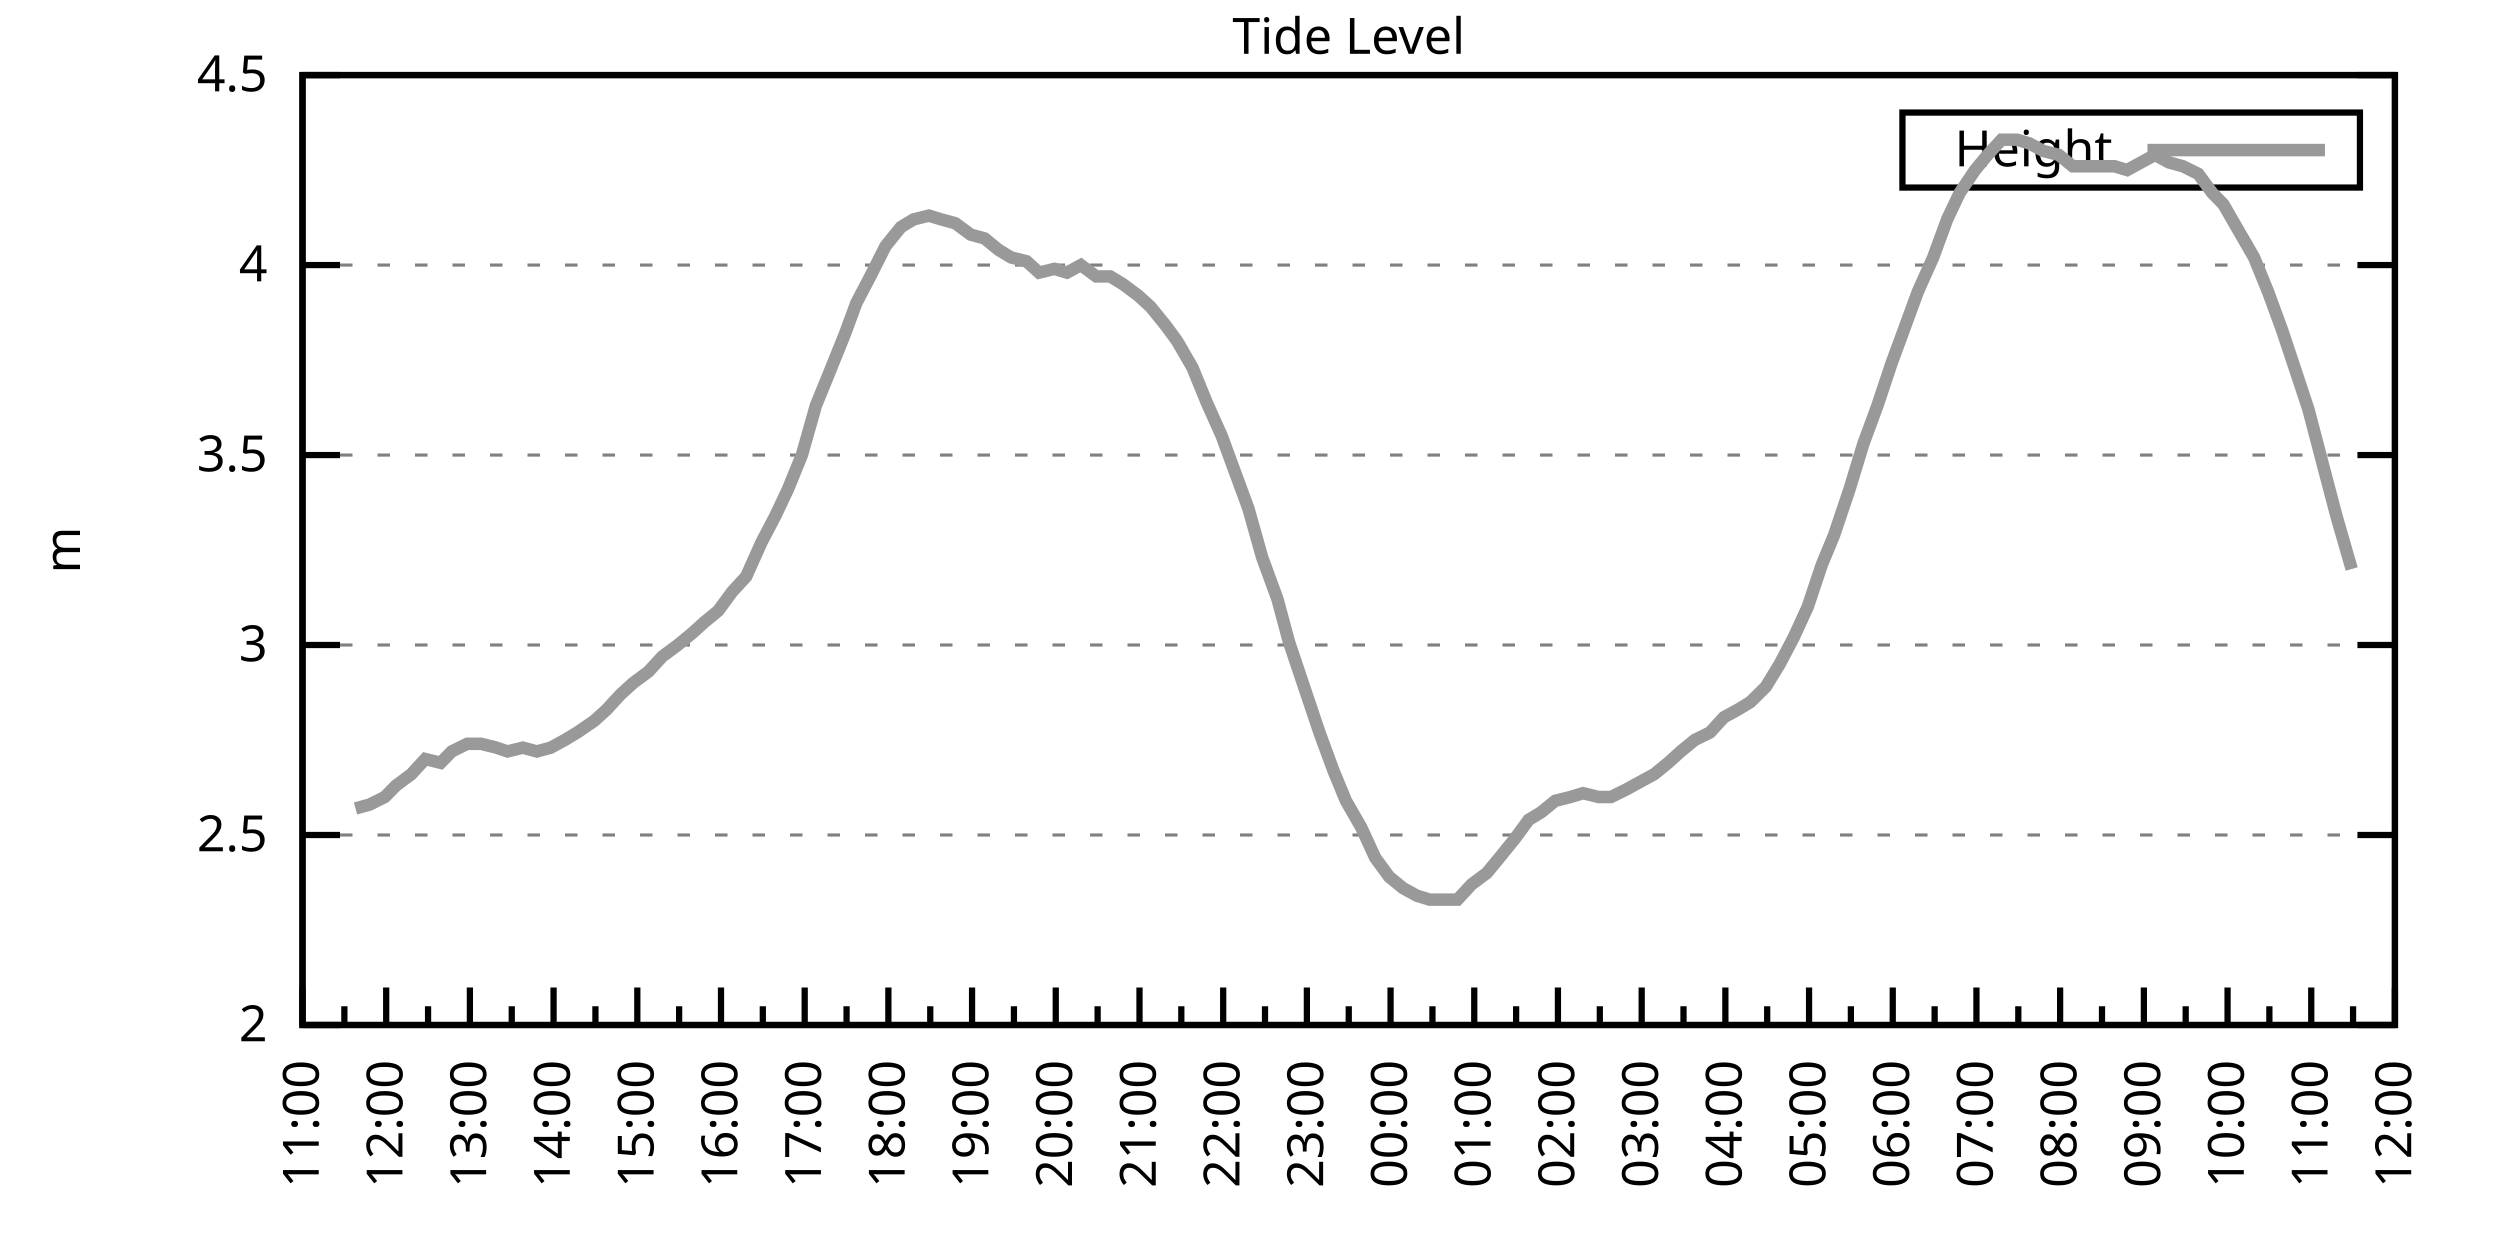
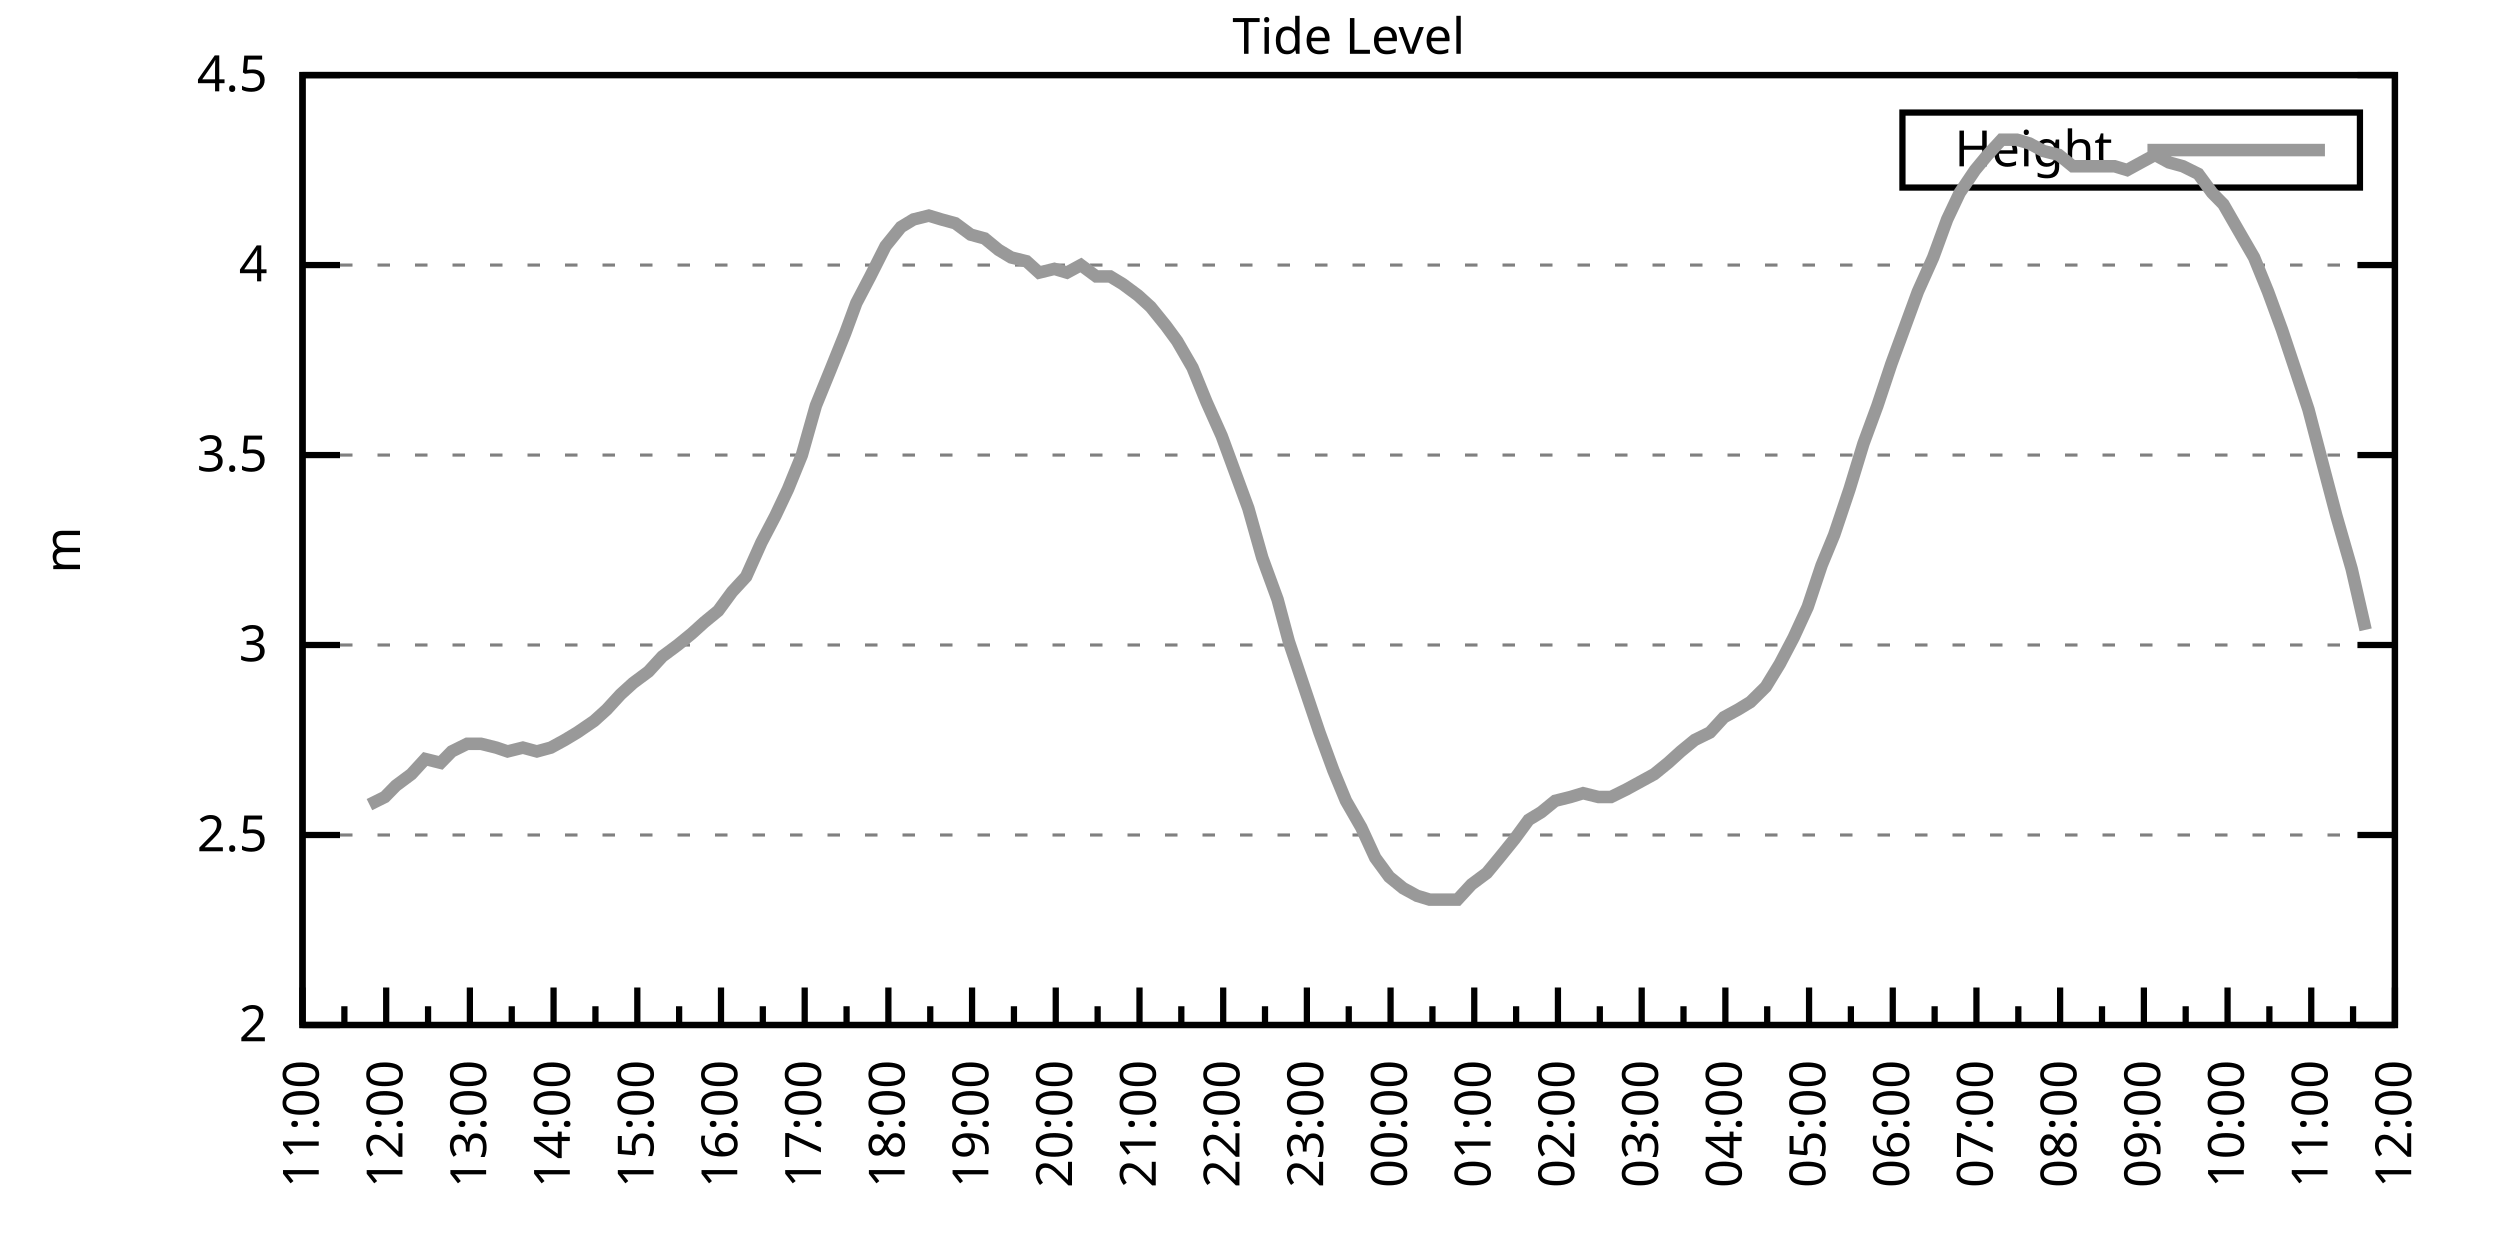
<svg xmlns="http://www.w3.org/2000/svg" xmlns:xlink="http://www.w3.org/1999/xlink" width="400" height="200" viewBox="0 0 400 200">
  <g id="gnuplot_canvas">
    <rect x="0" y="0" width="400" height="200" fill="none" />
    <defs>
      <circle id="gpDot" r="0.5" stroke-width="0.5" stroke="currentColor" />
      <path id="gpPt0" stroke-width="0.333" stroke="currentColor" d="M-1,0 h2 M0,-1 v2" />
      <path id="gpPt1" stroke-width="0.333" stroke="currentColor" d="M-1,-1 L1,1 M1,-1 L-1,1" />
      <path id="gpPt2" stroke-width="0.333" stroke="currentColor" d="M-1,0 L1,0 M0,-1 L0,1 M-1,-1 L1,1 M-1,1 L1,-1" />
      <rect id="gpPt3" stroke-width="0.333" stroke="currentColor" x="-1" y="-1" width="2" height="2" />
      <rect id="gpPt4" stroke-width="0.333" stroke="currentColor" fill="currentColor" x="-1" y="-1" width="2" height="2" />
      <circle id="gpPt5" stroke-width="0.333" stroke="currentColor" cx="0" cy="0" r="1" />
      <use xlink:href="#gpPt5" id="gpPt6" fill="currentColor" stroke="none" />
      <path id="gpPt7" stroke-width="0.333" stroke="currentColor" d="M0,-1.33 L-1.33,0.67 L1.33,0.67 z" />
      <use xlink:href="#gpPt7" id="gpPt8" fill="currentColor" stroke="none" />
      <use xlink:href="#gpPt7" id="gpPt9" stroke="currentColor" transform="rotate(180)" />
      <use xlink:href="#gpPt9" id="gpPt10" fill="currentColor" stroke="none" />
      <use xlink:href="#gpPt3" id="gpPt11" stroke="currentColor" transform="rotate(45)" />
      <use xlink:href="#gpPt11" id="gpPt12" fill="currentColor" stroke="none" />
      <path id="gpPt13" stroke-width="0.333" stroke="currentColor" d="M0,1.330 L1.265,0.411 L0.782,-1.067 L-0.782,-1.076 L-1.265,0.411 z" />
      <use xlink:href="#gpPt13" id="gpPt14" fill="currentColor" stroke="none" />
      <filter id="textbox" filterUnits="objectBoundingBox" x="0" y="0" height="1" width="1">
        <feFlood flood-color="white" flood-opacity="1" result="bgnd" />
        <feComposite in="SourceGraphic" in2="bgnd" operator="atop" />
      </filter>
      <filter id="greybox" filterUnits="objectBoundingBox" x="0" y="0" height="1" width="1">
        <feFlood flood-color="lightgrey" flood-opacity="1" result="grey" />
        <feComposite in="SourceGraphic" in2="grey" operator="atop" />
      </filter>
    </defs>
    <g fill="none" color="white" stroke="currentColor" stroke-width="1.00" stroke-linecap="butt" stroke-linejoin="miter">
</g>
    <g fill="none" color="black" stroke="currentColor" stroke-width="1.00" stroke-linecap="butt" stroke-linejoin="miter">
      <g stroke="none" shape-rendering="crispEdges">
        <polygon fill="rgb(255, 255, 255)" points="48.40,164.00 383.18,164.00 383.18,12.02 48.40,12.02 " />
      </g>
    </g>
    <g fill="none" color="black" stroke="currentColor" stroke-width="1.00" stroke-linecap="butt" stroke-linejoin="miter">
</g>
    <g fill="none" color="black" stroke="black" stroke-width="0.50" stroke-linecap="butt" stroke-linejoin="miter">
</g>
    <g fill="none" color="gray" stroke="currentColor" stroke-width="0.50" stroke-linecap="butt" stroke-linejoin="miter">
      <path stroke="gray" stroke-dasharray="2,4" class="gridline" d="M48.40,164.00 L383.19,164.00  " />
    </g>
    <g fill="none" color="gray" stroke="gray" stroke-width="1.00" stroke-linecap="butt" stroke-linejoin="miter">
</g>
    <g fill="none" color="black" stroke="currentColor" stroke-width="1.00" stroke-linecap="butt" stroke-linejoin="miter">
      <path stroke="black" d="M48.40,164.00 L54.40,164.00 M383.19,164.00 L377.19,164.00  " />
      <g transform="translate(42.80,166.60)" stroke="none" fill="black" font-family="Sans" font-size="8.00" text-anchor="end">
        <text>
          <tspan font-family="Sans"> 2</tspan>
        </text>
      </g>
    </g>
    <g fill="none" color="black" stroke="currentColor" stroke-width="1.00" stroke-linecap="butt" stroke-linejoin="miter">
</g>
    <g fill="none" color="black" stroke="black" stroke-width="0.50" stroke-linecap="butt" stroke-linejoin="miter">
</g>
    <g fill="none" color="gray" stroke="currentColor" stroke-width="0.50" stroke-linecap="butt" stroke-linejoin="miter">
      <path stroke="gray" stroke-dasharray="2,4" class="gridline" d="M48.40,133.60 L383.19,133.60  " />
    </g>
    <g fill="none" color="gray" stroke="gray" stroke-width="1.00" stroke-linecap="butt" stroke-linejoin="miter">
</g>
    <g fill="none" color="black" stroke="currentColor" stroke-width="1.00" stroke-linecap="butt" stroke-linejoin="miter">
      <path stroke="black" d="M48.40,133.60 L54.40,133.60 M383.19,133.60 L377.19,133.60  " />
      <g transform="translate(42.80,136.20)" stroke="none" fill="black" font-family="Sans" font-size="8.00" text-anchor="end">
        <text>
          <tspan font-family="Sans"> 2.5</tspan>
        </text>
      </g>
    </g>
    <g fill="none" color="black" stroke="currentColor" stroke-width="1.00" stroke-linecap="butt" stroke-linejoin="miter">
</g>
    <g fill="none" color="black" stroke="black" stroke-width="0.50" stroke-linecap="butt" stroke-linejoin="miter">
</g>
    <g fill="none" color="gray" stroke="currentColor" stroke-width="0.50" stroke-linecap="butt" stroke-linejoin="miter">
      <path stroke="gray" stroke-dasharray="2,4" class="gridline" d="M48.40,103.20 L383.19,103.20  " />
    </g>
    <g fill="none" color="gray" stroke="gray" stroke-width="1.00" stroke-linecap="butt" stroke-linejoin="miter">
</g>
    <g fill="none" color="black" stroke="currentColor" stroke-width="1.00" stroke-linecap="butt" stroke-linejoin="miter">
      <path stroke="black" d="M48.40,103.20 L54.40,103.20 M383.19,103.20 L377.19,103.20  " />
      <g transform="translate(42.80,105.80)" stroke="none" fill="black" font-family="Sans" font-size="8.00" text-anchor="end">
        <text>
          <tspan font-family="Sans"> 3</tspan>
        </text>
      </g>
    </g>
    <g fill="none" color="black" stroke="currentColor" stroke-width="1.00" stroke-linecap="butt" stroke-linejoin="miter">
</g>
    <g fill="none" color="black" stroke="black" stroke-width="0.50" stroke-linecap="butt" stroke-linejoin="miter">
</g>
    <g fill="none" color="gray" stroke="currentColor" stroke-width="0.50" stroke-linecap="butt" stroke-linejoin="miter">
      <path stroke="gray" stroke-dasharray="2,4" class="gridline" d="M48.40,72.81 L383.19,72.81  " />
    </g>
    <g fill="none" color="gray" stroke="gray" stroke-width="1.00" stroke-linecap="butt" stroke-linejoin="miter">
</g>
    <g fill="none" color="black" stroke="currentColor" stroke-width="1.00" stroke-linecap="butt" stroke-linejoin="miter">
      <path stroke="black" d="M48.40,72.81 L54.40,72.81 M383.19,72.81 L377.19,72.81  " />
      <g transform="translate(42.80,75.41)" stroke="none" fill="black" font-family="Sans" font-size="8.00" text-anchor="end">
        <text>
          <tspan font-family="Sans"> 3.5</tspan>
        </text>
      </g>
    </g>
    <g fill="none" color="black" stroke="currentColor" stroke-width="1.00" stroke-linecap="butt" stroke-linejoin="miter">
</g>
    <g fill="none" color="black" stroke="black" stroke-width="0.50" stroke-linecap="butt" stroke-linejoin="miter">
</g>
    <g fill="none" color="gray" stroke="currentColor" stroke-width="0.50" stroke-linecap="butt" stroke-linejoin="miter">
      <path stroke="gray" stroke-dasharray="2,4" class="gridline" d="M48.40,42.41 L383.19,42.41  " />
    </g>
    <g fill="none" color="gray" stroke="gray" stroke-width="1.00" stroke-linecap="butt" stroke-linejoin="miter">
</g>
    <g fill="none" color="black" stroke="currentColor" stroke-width="1.00" stroke-linecap="butt" stroke-linejoin="miter">
      <path stroke="black" d="M48.40,42.41 L54.40,42.41 M383.19,42.41 L377.19,42.41  " />
      <g transform="translate(42.80,45.01)" stroke="none" fill="black" font-family="Sans" font-size="8.00" text-anchor="end">
        <text>
          <tspan font-family="Sans"> 4</tspan>
        </text>
      </g>
    </g>
    <g fill="none" color="black" stroke="currentColor" stroke-width="1.00" stroke-linecap="butt" stroke-linejoin="miter">
</g>
    <g fill="none" color="black" stroke="black" stroke-width="0.50" stroke-linecap="butt" stroke-linejoin="miter">
</g>
    <g fill="none" color="gray" stroke="currentColor" stroke-width="0.50" stroke-linecap="butt" stroke-linejoin="miter">
      <path stroke="gray" stroke-dasharray="2,4" class="gridline" d="M48.40,12.01 L383.19,12.01  " />
    </g>
    <g fill="none" color="gray" stroke="gray" stroke-width="1.00" stroke-linecap="butt" stroke-linejoin="miter">
</g>
    <g fill="none" color="black" stroke="currentColor" stroke-width="1.00" stroke-linecap="butt" stroke-linejoin="miter">
      <path stroke="black" d="M48.40,12.01 L54.40,12.01 M383.19,12.01 L377.19,12.01  " />
      <g transform="translate(42.80,14.61)" stroke="none" fill="black" font-family="Sans" font-size="8.00" text-anchor="end">
        <text>
          <tspan font-family="Sans"> 4.5</tspan>
        </text>
      </g>
    </g>
    <g fill="none" color="black" stroke="currentColor" stroke-width="1.00" stroke-linecap="butt" stroke-linejoin="miter">
      <path stroke="black" d="M48.40,164.00 L48.40,158.00  " />
      <g transform="translate(51.00,169.60) rotate(270)" stroke="none" fill="black" font-family="Sans" font-size="8.00" text-anchor="end">
        <text>
          <tspan font-family="Sans">11:00</tspan>
        </text>
      </g>
    </g>
    <g fill="none" color="black" stroke="currentColor" stroke-width="1.00" stroke-linecap="butt" stroke-linejoin="miter">
      <path stroke="black" d="M55.10,164.00 L55.10,161.00 M61.79,164.00 L61.79,158.00  " />
      <g transform="translate(64.39,169.60) rotate(270)" stroke="none" fill="black" font-family="Sans" font-size="8.00" text-anchor="end">
        <text>
          <tspan font-family="Sans">12:00</tspan>
        </text>
      </g>
    </g>
    <g fill="none" color="black" stroke="currentColor" stroke-width="1.00" stroke-linecap="butt" stroke-linejoin="miter">
      <path stroke="black" d="M68.49,164.00 L68.49,161.00 M75.18,164.00 L75.18,158.00  " />
      <g transform="translate(77.78,169.60) rotate(270)" stroke="none" fill="black" font-family="Sans" font-size="8.00" text-anchor="end">
        <text>
          <tspan font-family="Sans">13:00</tspan>
        </text>
      </g>
    </g>
    <g fill="none" color="black" stroke="currentColor" stroke-width="1.00" stroke-linecap="butt" stroke-linejoin="miter">
      <path stroke="black" d="M81.88,164.00 L81.88,161.00 M88.57,164.00 L88.57,158.00  " />
      <g transform="translate(91.17,169.60) rotate(270)" stroke="none" fill="black" font-family="Sans" font-size="8.00" text-anchor="end">
        <text>
          <tspan font-family="Sans">14:00</tspan>
        </text>
      </g>
    </g>
    <g fill="none" color="black" stroke="currentColor" stroke-width="1.00" stroke-linecap="butt" stroke-linejoin="miter">
      <path stroke="black" d="M95.27,164.00 L95.27,161.00 M101.97,164.00 L101.97,158.00  " />
      <g transform="translate(104.57,169.60) rotate(270)" stroke="none" fill="black" font-family="Sans" font-size="8.00" text-anchor="end">
        <text>
          <tspan font-family="Sans">15:00</tspan>
        </text>
      </g>
    </g>
    <g fill="none" color="black" stroke="currentColor" stroke-width="1.00" stroke-linecap="butt" stroke-linejoin="miter">
      <path stroke="black" d="M108.66,164.00 L108.66,161.00 M115.36,164.00 L115.36,158.00  " />
      <g transform="translate(117.96,169.60) rotate(270)" stroke="none" fill="black" font-family="Sans" font-size="8.00" text-anchor="end">
        <text>
          <tspan font-family="Sans">16:00</tspan>
        </text>
      </g>
    </g>
    <g fill="none" color="black" stroke="currentColor" stroke-width="1.00" stroke-linecap="butt" stroke-linejoin="miter">
      <path stroke="black" d="M122.05,164.00 L122.05,161.00 M128.75,164.00 L128.75,158.00  " />
      <g transform="translate(131.35,169.60) rotate(270)" stroke="none" fill="black" font-family="Sans" font-size="8.00" text-anchor="end">
        <text>
          <tspan font-family="Sans">17:00</tspan>
        </text>
      </g>
    </g>
    <g fill="none" color="black" stroke="currentColor" stroke-width="1.00" stroke-linecap="butt" stroke-linejoin="miter">
      <path stroke="black" d="M135.45,164.00 L135.45,161.00 M142.14,164.00 L142.14,158.00  " />
      <g transform="translate(144.74,169.60) rotate(270)" stroke="none" fill="black" font-family="Sans" font-size="8.00" text-anchor="end">
        <text>
          <tspan font-family="Sans">18:00</tspan>
        </text>
      </g>
    </g>
    <g fill="none" color="black" stroke="currentColor" stroke-width="1.00" stroke-linecap="butt" stroke-linejoin="miter">
      <path stroke="black" d="M148.84,164.00 L148.84,161.00 M155.53,164.00 L155.53,158.00  " />
      <g transform="translate(158.13,169.60) rotate(270)" stroke="none" fill="black" font-family="Sans" font-size="8.00" text-anchor="end">
        <text>
          <tspan font-family="Sans">19:00</tspan>
        </text>
      </g>
    </g>
    <g fill="none" color="black" stroke="currentColor" stroke-width="1.00" stroke-linecap="butt" stroke-linejoin="miter">
      <path stroke="black" d="M162.23,164.00 L162.23,161.00 M168.92,164.00 L168.92,158.00  " />
      <g transform="translate(171.52,169.60) rotate(270)" stroke="none" fill="black" font-family="Sans" font-size="8.00" text-anchor="end">
        <text>
          <tspan font-family="Sans">20:00</tspan>
        </text>
      </g>
    </g>
    <g fill="none" color="black" stroke="currentColor" stroke-width="1.00" stroke-linecap="butt" stroke-linejoin="miter">
      <path stroke="black" d="M175.62,164.00 L175.62,161.00 M182.32,164.00 L182.32,158.00  " />
      <g transform="translate(184.92,169.60) rotate(270)" stroke="none" fill="black" font-family="Sans" font-size="8.00" text-anchor="end">
        <text>
          <tspan font-family="Sans">21:00</tspan>
        </text>
      </g>
    </g>
    <g fill="none" color="black" stroke="currentColor" stroke-width="1.00" stroke-linecap="butt" stroke-linejoin="miter">
      <path stroke="black" d="M189.01,164.00 L189.01,161.00 M195.71,164.00 L195.71,158.00  " />
      <g transform="translate(198.31,169.60) rotate(270)" stroke="none" fill="black" font-family="Sans" font-size="8.00" text-anchor="end">
        <text>
          <tspan font-family="Sans">22:00</tspan>
        </text>
      </g>
    </g>
    <g fill="none" color="black" stroke="currentColor" stroke-width="1.00" stroke-linecap="butt" stroke-linejoin="miter">
      <path stroke="black" d="M202.40,164.00 L202.40,161.00 M209.10,164.00 L209.10,158.00  " />
      <g transform="translate(211.70,169.60) rotate(270)" stroke="none" fill="black" font-family="Sans" font-size="8.00" text-anchor="end">
        <text>
          <tspan font-family="Sans">23:00</tspan>
        </text>
      </g>
    </g>
    <g fill="none" color="black" stroke="currentColor" stroke-width="1.00" stroke-linecap="butt" stroke-linejoin="miter">
      <path stroke="black" d="M215.80,164.00 L215.80,161.00 M222.49,164.00 L222.49,158.00  " />
      <g transform="translate(225.09,169.60) rotate(270)" stroke="none" fill="black" font-family="Sans" font-size="8.00" text-anchor="end">
        <text>
          <tspan font-family="Sans">00:00</tspan>
        </text>
      </g>
    </g>
    <g fill="none" color="black" stroke="currentColor" stroke-width="1.00" stroke-linecap="butt" stroke-linejoin="miter">
      <path stroke="black" d="M229.19,164.00 L229.19,161.00 M235.88,164.00 L235.88,158.00  " />
      <g transform="translate(238.48,169.60) rotate(270)" stroke="none" fill="black" font-family="Sans" font-size="8.00" text-anchor="end">
        <text>
          <tspan font-family="Sans">01:00</tspan>
        </text>
      </g>
    </g>
    <g fill="none" color="black" stroke="currentColor" stroke-width="1.00" stroke-linecap="butt" stroke-linejoin="miter">
      <path stroke="black" d="M242.58,164.00 L242.58,161.00 M249.27,164.00 L249.27,158.00  " />
      <g transform="translate(251.87,169.60) rotate(270)" stroke="none" fill="black" font-family="Sans" font-size="8.00" text-anchor="end">
        <text>
          <tspan font-family="Sans">02:00</tspan>
        </text>
      </g>
    </g>
    <g fill="none" color="black" stroke="currentColor" stroke-width="1.00" stroke-linecap="butt" stroke-linejoin="miter">
      <path stroke="black" d="M255.97,164.00 L255.97,161.00 M262.67,164.00 L262.67,158.00  " />
      <g transform="translate(265.27,169.60) rotate(270)" stroke="none" fill="black" font-family="Sans" font-size="8.00" text-anchor="end">
        <text>
          <tspan font-family="Sans">03:00</tspan>
        </text>
      </g>
    </g>
    <g fill="none" color="black" stroke="currentColor" stroke-width="1.00" stroke-linecap="butt" stroke-linejoin="miter">
      <path stroke="black" d="M269.36,164.00 L269.36,161.00 M276.06,164.00 L276.06,158.00  " />
      <g transform="translate(278.66,169.60) rotate(270)" stroke="none" fill="black" font-family="Sans" font-size="8.00" text-anchor="end">
        <text>
          <tspan font-family="Sans">04:00</tspan>
        </text>
      </g>
    </g>
    <g fill="none" color="black" stroke="currentColor" stroke-width="1.00" stroke-linecap="butt" stroke-linejoin="miter">
      <path stroke="black" d="M282.75,164.00 L282.75,161.00 M289.45,164.00 L289.45,158.00  " />
      <g transform="translate(292.05,169.60) rotate(270)" stroke="none" fill="black" font-family="Sans" font-size="8.00" text-anchor="end">
        <text>
          <tspan font-family="Sans">05:00</tspan>
        </text>
      </g>
    </g>
    <g fill="none" color="black" stroke="currentColor" stroke-width="1.00" stroke-linecap="butt" stroke-linejoin="miter">
      <path stroke="black" d="M296.14,164.00 L296.14,161.00 M302.84,164.00 L302.84,158.00  " />
      <g transform="translate(305.44,169.60) rotate(270)" stroke="none" fill="black" font-family="Sans" font-size="8.00" text-anchor="end">
        <text>
          <tspan font-family="Sans">06:00</tspan>
        </text>
      </g>
    </g>
    <g fill="none" color="black" stroke="currentColor" stroke-width="1.00" stroke-linecap="butt" stroke-linejoin="miter">
      <path stroke="black" d="M309.54,164.00 L309.54,161.00 M316.23,164.00 L316.23,158.00  " />
      <g transform="translate(318.83,169.60) rotate(270)" stroke="none" fill="black" font-family="Sans" font-size="8.00" text-anchor="end">
        <text>
          <tspan font-family="Sans">07:00</tspan>
        </text>
      </g>
    </g>
    <g fill="none" color="black" stroke="currentColor" stroke-width="1.00" stroke-linecap="butt" stroke-linejoin="miter">
      <path stroke="black" d="M322.93,164.00 L322.93,161.00 M329.62,164.00 L329.62,158.00  " />
      <g transform="translate(332.22,169.60) rotate(270)" stroke="none" fill="black" font-family="Sans" font-size="8.00" text-anchor="end">
        <text>
          <tspan font-family="Sans">08:00</tspan>
        </text>
      </g>
    </g>
    <g fill="none" color="black" stroke="currentColor" stroke-width="1.00" stroke-linecap="butt" stroke-linejoin="miter">
      <path stroke="black" d="M336.32,164.00 L336.32,161.00 M343.02,164.00 L343.02,158.00  " />
      <g transform="translate(345.62,169.60) rotate(270)" stroke="none" fill="black" font-family="Sans" font-size="8.00" text-anchor="end">
        <text>
          <tspan font-family="Sans">09:00</tspan>
        </text>
      </g>
    </g>
    <g fill="none" color="black" stroke="currentColor" stroke-width="1.00" stroke-linecap="butt" stroke-linejoin="miter">
      <path stroke="black" d="M349.71,164.00 L349.71,161.00 M356.41,164.00 L356.41,158.00  " />
      <g transform="translate(359.01,169.60) rotate(270)" stroke="none" fill="black" font-family="Sans" font-size="8.00" text-anchor="end">
        <text>
          <tspan font-family="Sans">10:00</tspan>
        </text>
      </g>
    </g>
    <g fill="none" color="black" stroke="currentColor" stroke-width="1.00" stroke-linecap="butt" stroke-linejoin="miter">
      <path stroke="black" d="M363.10,164.00 L363.10,161.00 M369.80,164.00 L369.80,158.00  " />
      <g transform="translate(372.40,169.60) rotate(270)" stroke="none" fill="black" font-family="Sans" font-size="8.00" text-anchor="end">
        <text>
          <tspan font-family="Sans">11:00</tspan>
        </text>
      </g>
    </g>
    <g fill="none" color="black" stroke="currentColor" stroke-width="1.00" stroke-linecap="butt" stroke-linejoin="miter">
      <path stroke="black" d="M376.49,164.00 L376.49,161.00 M383.19,164.00 L383.19,158.00  " />
      <g transform="translate(385.79,169.60) rotate(270)" stroke="none" fill="black" font-family="Sans" font-size="8.00" text-anchor="end">
        <text>
          <tspan font-family="Sans">12:00</tspan>
        </text>
      </g>
    </g>
    <g fill="none" color="black" stroke="currentColor" stroke-width="1.00" stroke-linecap="butt" stroke-linejoin="miter">
</g>
    <g fill="none" color="black" stroke="currentColor" stroke-width="1.00" stroke-linecap="butt" stroke-linejoin="miter">
      <path stroke="black" d="M48.40,12.01 L48.40,164.00 L383.19,164.00 L383.19,12.01 L48.40,12.01 Z  " />
    </g>
    <g fill="none" color="black" stroke="currentColor" stroke-width="1.00" stroke-linecap="butt" stroke-linejoin="miter">
      <g transform="translate(12.80,88.01) rotate(270)" stroke="none" fill="black" font-family="Sans" font-size="8.00" text-anchor="middle">
        <text>
          <tspan font-family="Sans">m</tspan>
        </text>
      </g>
    </g>
    <g fill="none" color="black" stroke="currentColor" stroke-width="1.00" stroke-linecap="butt" stroke-linejoin="miter">
</g>
    <g fill="none" color="black" stroke="currentColor" stroke-width="1.00" stroke-linecap="butt" stroke-linejoin="miter">
      <path stroke="black" d="M304.39,30.01 L304.39,18.01 L377.59,18.01 L377.59,30.01 L304.39,30.01 Z  " />
    </g>
    <g id="Tide_level_plot_1">
      <g fill="none" color="white" stroke="black" stroke-width="2.00" stroke-linecap="butt" stroke-linejoin="miter">
</g>
      <g fill="none" color="black" stroke="currentColor" stroke-width="2.00" stroke-linecap="butt" stroke-linejoin="miter">
        <g transform="translate(337.99,26.61)" stroke="none" fill="black" font-family="Sans" font-size="8.00" text-anchor="end">
          <text>
            <tspan font-family="Sans">Height</tspan>
          </text>
        </g>
      </g>
      <g fill="none" color="black" stroke="currentColor" stroke-width="2.00" stroke-linecap="butt" stroke-linejoin="miter">
-         <path stroke="rgb(153, 153, 153)" d="M343.59,24.01 L371.99,24.01 M56.88,129.35 L59.11,128.74 L61.57,127.52 L63.35,125.70 L65.81,123.87 L68.04,121.44   L70.50,122.05 L72.28,120.23 L74.74,119.01 L76.97,119.01 L79.42,119.62 L81.21,120.23 L83.66,119.62 L85.90,120.23   L88.13,119.62 L90.36,118.40 L92.37,117.19 L95.05,115.36 L97.06,113.54 L99.29,111.11 L101.30,109.28 L103.75,107.46   L105.98,105.03 L108.44,103.20 L110.67,101.38 L112.68,99.56 L114.91,97.73 L117.14,94.69 L119.38,92.26 L121.83,86.79   L124.06,82.53 L126.07,78.28 L128.30,72.81 L130.54,64.90 L132.77,59.43 L135.22,53.35 L137.01,48.49 L139.24,44.23   L141.69,39.37 L144.15,36.33 L146.16,35.11 L148.61,34.50 L150.62,35.11 L152.85,35.72 L155.31,37.54 L157.54,38.15   L159.77,39.98 L161.78,41.19 L164.24,41.80 L166.25,43.62 L168.70,43.02 L170.71,43.62 L172.94,42.41 L175.40,44.23   L177.63,44.23 L179.64,45.45 L182.09,47.27 L184.10,49.10 L186.56,52.14 L188.34,54.57 L190.80,58.82 L193.03,64.29   L195.48,69.77 L197.49,75.24 L199.73,81.32 L201.96,89.22 L204.41,95.91 L206.20,102.60 L208.65,109.89 L211.11,117.19   L213.34,123.27 L215.35,128.13 L217.80,132.39 L220.04,137.25 L222.27,140.29 L224.50,142.11 L226.73,143.33 L228.74,143.94   L231.20,143.94 L233.20,143.94 L235.44,141.51 L237.89,139.68 L239.90,137.25 L242.36,134.21 L244.59,131.17 L246.60,129.95   L248.83,128.13 L251.28,127.52 L253.29,126.91 L255.75,127.52 L257.76,127.52 L260.21,126.31 L262.44,125.09 L264.67,123.87   L266.91,122.05 L268.92,120.23 L271.15,118.40 L273.60,117.19 L275.83,114.76 L278.07,113.54 L280.07,112.32 L282.53,109.89   L284.76,106.24 L286.99,101.99 L289.23,97.12 L291.46,90.44 L293.47,85.57 L295.92,78.28 L298.15,70.98 L300.39,64.90   L302.62,58.21 L304.63,52.74 L306.86,46.66 L309.31,41.19 L311.54,35.11 L313.55,30.86 L316.01,27.21 L318.02,24.78   L320.25,22.35 L322.70,22.35 L324.71,22.95 L326.95,24.17 L329.40,24.78 L331.63,26.60 L333.64,26.60 L336.10,26.60   L338.33,26.60 L340.34,27.21 L342.57,25.99 L344.80,24.78 L347.03,25.99 L349.26,26.60 L351.72,27.82 L353.95,30.86   L355.74,32.68 L358.19,36.94 L360.65,41.19 L362.88,46.66 L365.11,52.74 L367.34,59.43 L369.35,65.51 L371.58,74.02   L373.82,82.53 L376.27,91.04  " />
+         <path stroke="rgb(153, 153, 153)" d="M343.59,24.01 L371.99,24.01 M59.11,128.74 L61.57,127.52 L63.35,125.70 L65.81,123.87 L68.04,121.44 L70.50,122.05   L72.28,120.23 L74.74,119.01 L76.97,119.01 L79.42,119.62 L81.21,120.23 L83.66,119.62 L85.90,120.23 L88.13,119.62   L90.36,118.40 L92.37,117.19 L95.05,115.36 L97.06,113.54 L99.29,111.11 L101.30,109.28 L103.75,107.46 L105.98,105.03   L108.44,103.20 L110.67,101.38 L112.68,99.56 L114.91,97.73 L117.14,94.69 L119.38,92.26 L121.83,86.79 L124.06,82.53   L126.07,78.28 L128.30,72.81 L130.54,64.90 L132.77,59.43 L135.22,53.35 L137.01,48.49 L139.24,44.23 L141.69,39.37   L144.15,36.33 L146.16,35.11 L148.61,34.50 L150.62,35.11 L152.85,35.72 L155.31,37.54 L157.54,38.15 L159.77,39.98   L161.78,41.19 L164.24,41.80 L166.25,43.62 L168.70,43.02 L170.71,43.62 L172.94,42.41 L175.40,44.23 L177.63,44.23   L179.64,45.45 L182.09,47.27 L184.10,49.10 L186.56,52.14 L188.34,54.57 L190.80,58.82 L193.03,64.29 L195.48,69.77   L197.49,75.24 L199.73,81.32 L201.96,89.22 L204.41,95.91 L206.20,102.60 L208.65,109.89 L211.11,117.19 L213.34,123.27   L215.35,128.13 L217.80,132.39 L220.04,137.25 L222.27,140.29 L224.50,142.11 L226.73,143.33 L228.74,143.94 L231.20,143.94   L233.20,143.94 L235.44,141.51 L237.89,139.68 L239.90,137.25 L242.36,134.21 L244.59,131.17 L246.60,129.95 L248.83,128.13   L251.28,127.52 L253.29,126.91 L255.75,127.52 L257.76,127.52 L260.21,126.31 L262.44,125.09 L264.67,123.87 L266.91,122.05   L268.92,120.23 L271.15,118.40 L273.60,117.19 L275.83,114.76 L278.07,113.54 L280.07,112.32 L282.53,109.89 L284.76,106.24   L286.99,101.99 L289.23,97.12 L291.46,90.44 L293.47,85.57 L295.92,78.28 L298.15,70.98 L300.39,64.90 L302.62,58.21   L304.63,52.74 L306.86,46.66 L309.31,41.19 L311.54,35.11 L313.55,30.86 L316.01,27.21 L318.02,24.78 L320.25,22.35   L322.70,22.35 L324.71,22.95 L326.95,24.17 L329.40,24.78 L331.63,26.60 L333.64,26.60 L336.10,26.60 L338.33,26.60   L340.34,27.21 L342.57,25.99 L344.80,24.78 L347.03,25.99 L349.26,26.60 L351.72,27.82 L353.95,30.86 L355.74,32.68   L358.19,36.94 L360.65,41.19 L362.88,46.66 L365.11,52.74 L367.34,59.43 L369.35,65.51 L371.58,74.02 L373.82,82.53   L376.27,91.04 L378.50,100.77  " />
      </g>
    </g>
    <g fill="none" color="black" stroke="currentColor" stroke-width="2.00" stroke-linecap="butt" stroke-linejoin="miter">
</g>
    <g fill="none" color="black" stroke="black" stroke-width="1.00" stroke-linecap="butt" stroke-linejoin="miter">
</g>
    <g fill="none" color="black" stroke="currentColor" stroke-width="1.00" stroke-linecap="butt" stroke-linejoin="miter">
      <path stroke="black" d="M48.40,12.01 L48.40,164.00 L383.19,164.00 L383.19,12.01 L48.40,12.01 Z  " />
    </g>
    <g fill="none" color="black" stroke="currentColor" stroke-width="1.00" stroke-linecap="butt" stroke-linejoin="miter">
      <g transform="translate(215.79,8.61)" stroke="none" fill="black" font-family="Sans" font-size="8.00" text-anchor="middle">
        <text>
          <tspan font-family="Sans">Tide Level</tspan>
        </text>
      </g>
    </g>
    <g fill="none" color="black" stroke="currentColor" stroke-width="1.00" stroke-linecap="butt" stroke-linejoin="miter">
</g>
  </g>
</svg>
